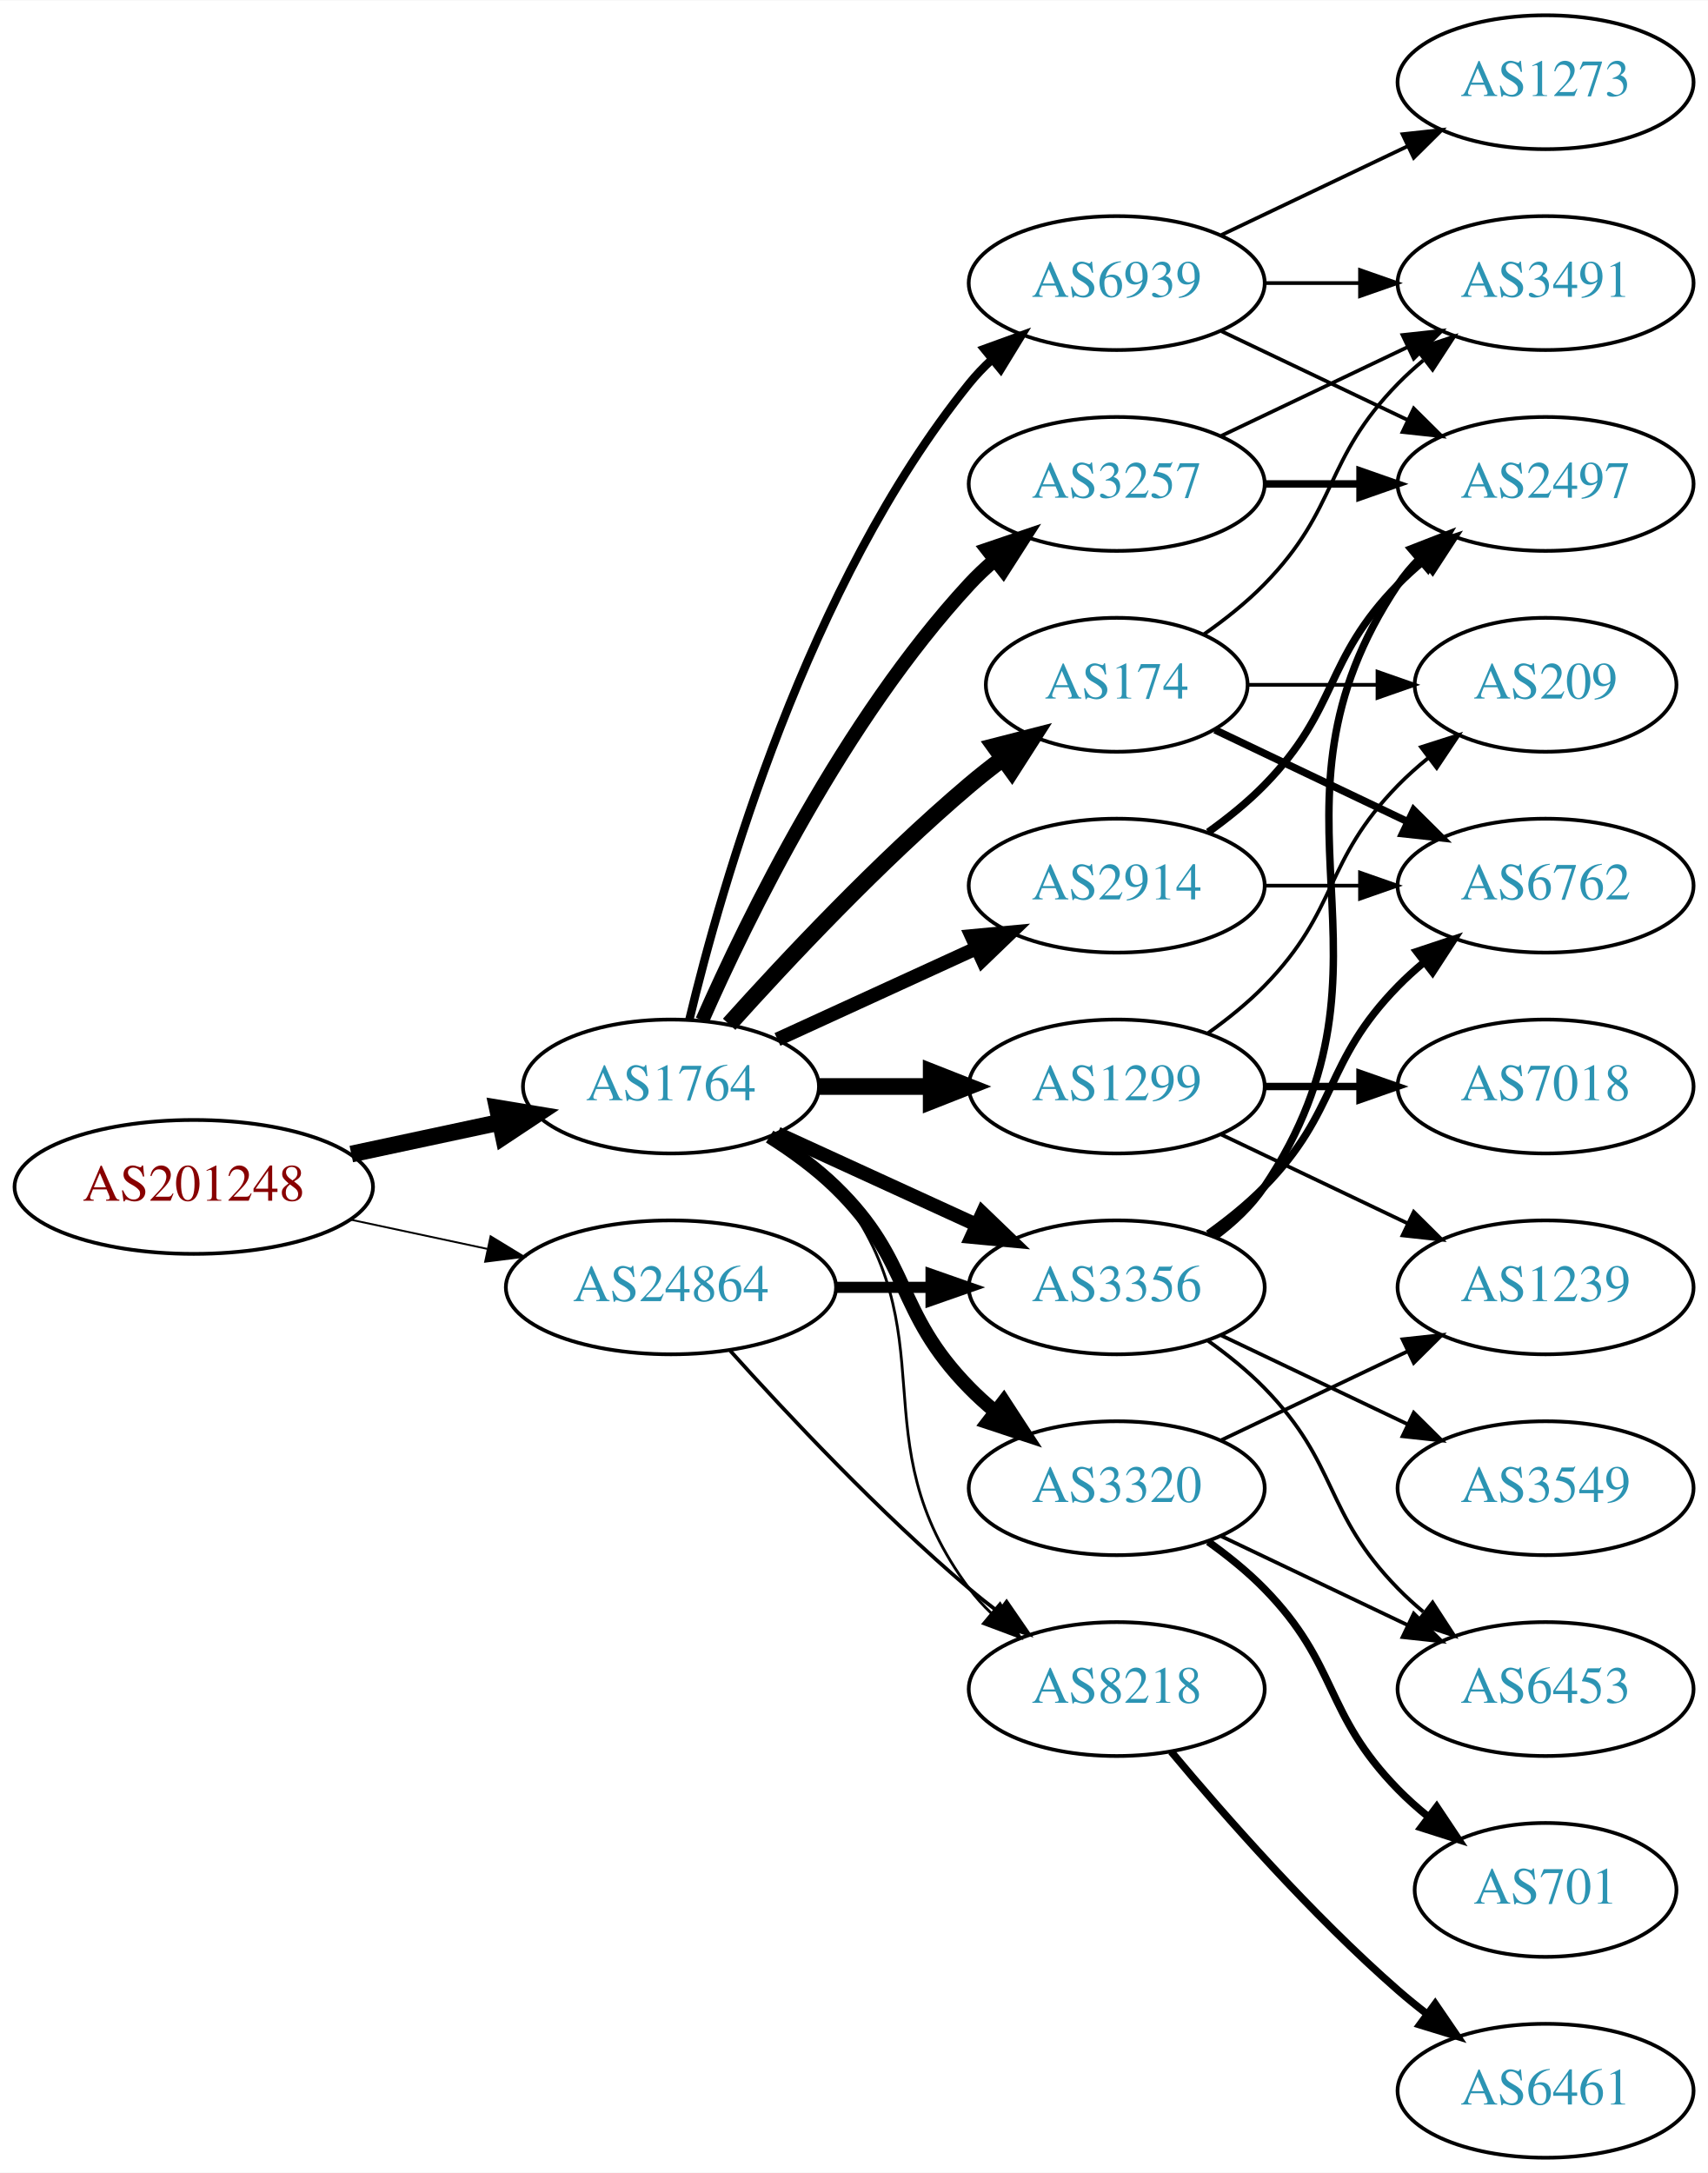
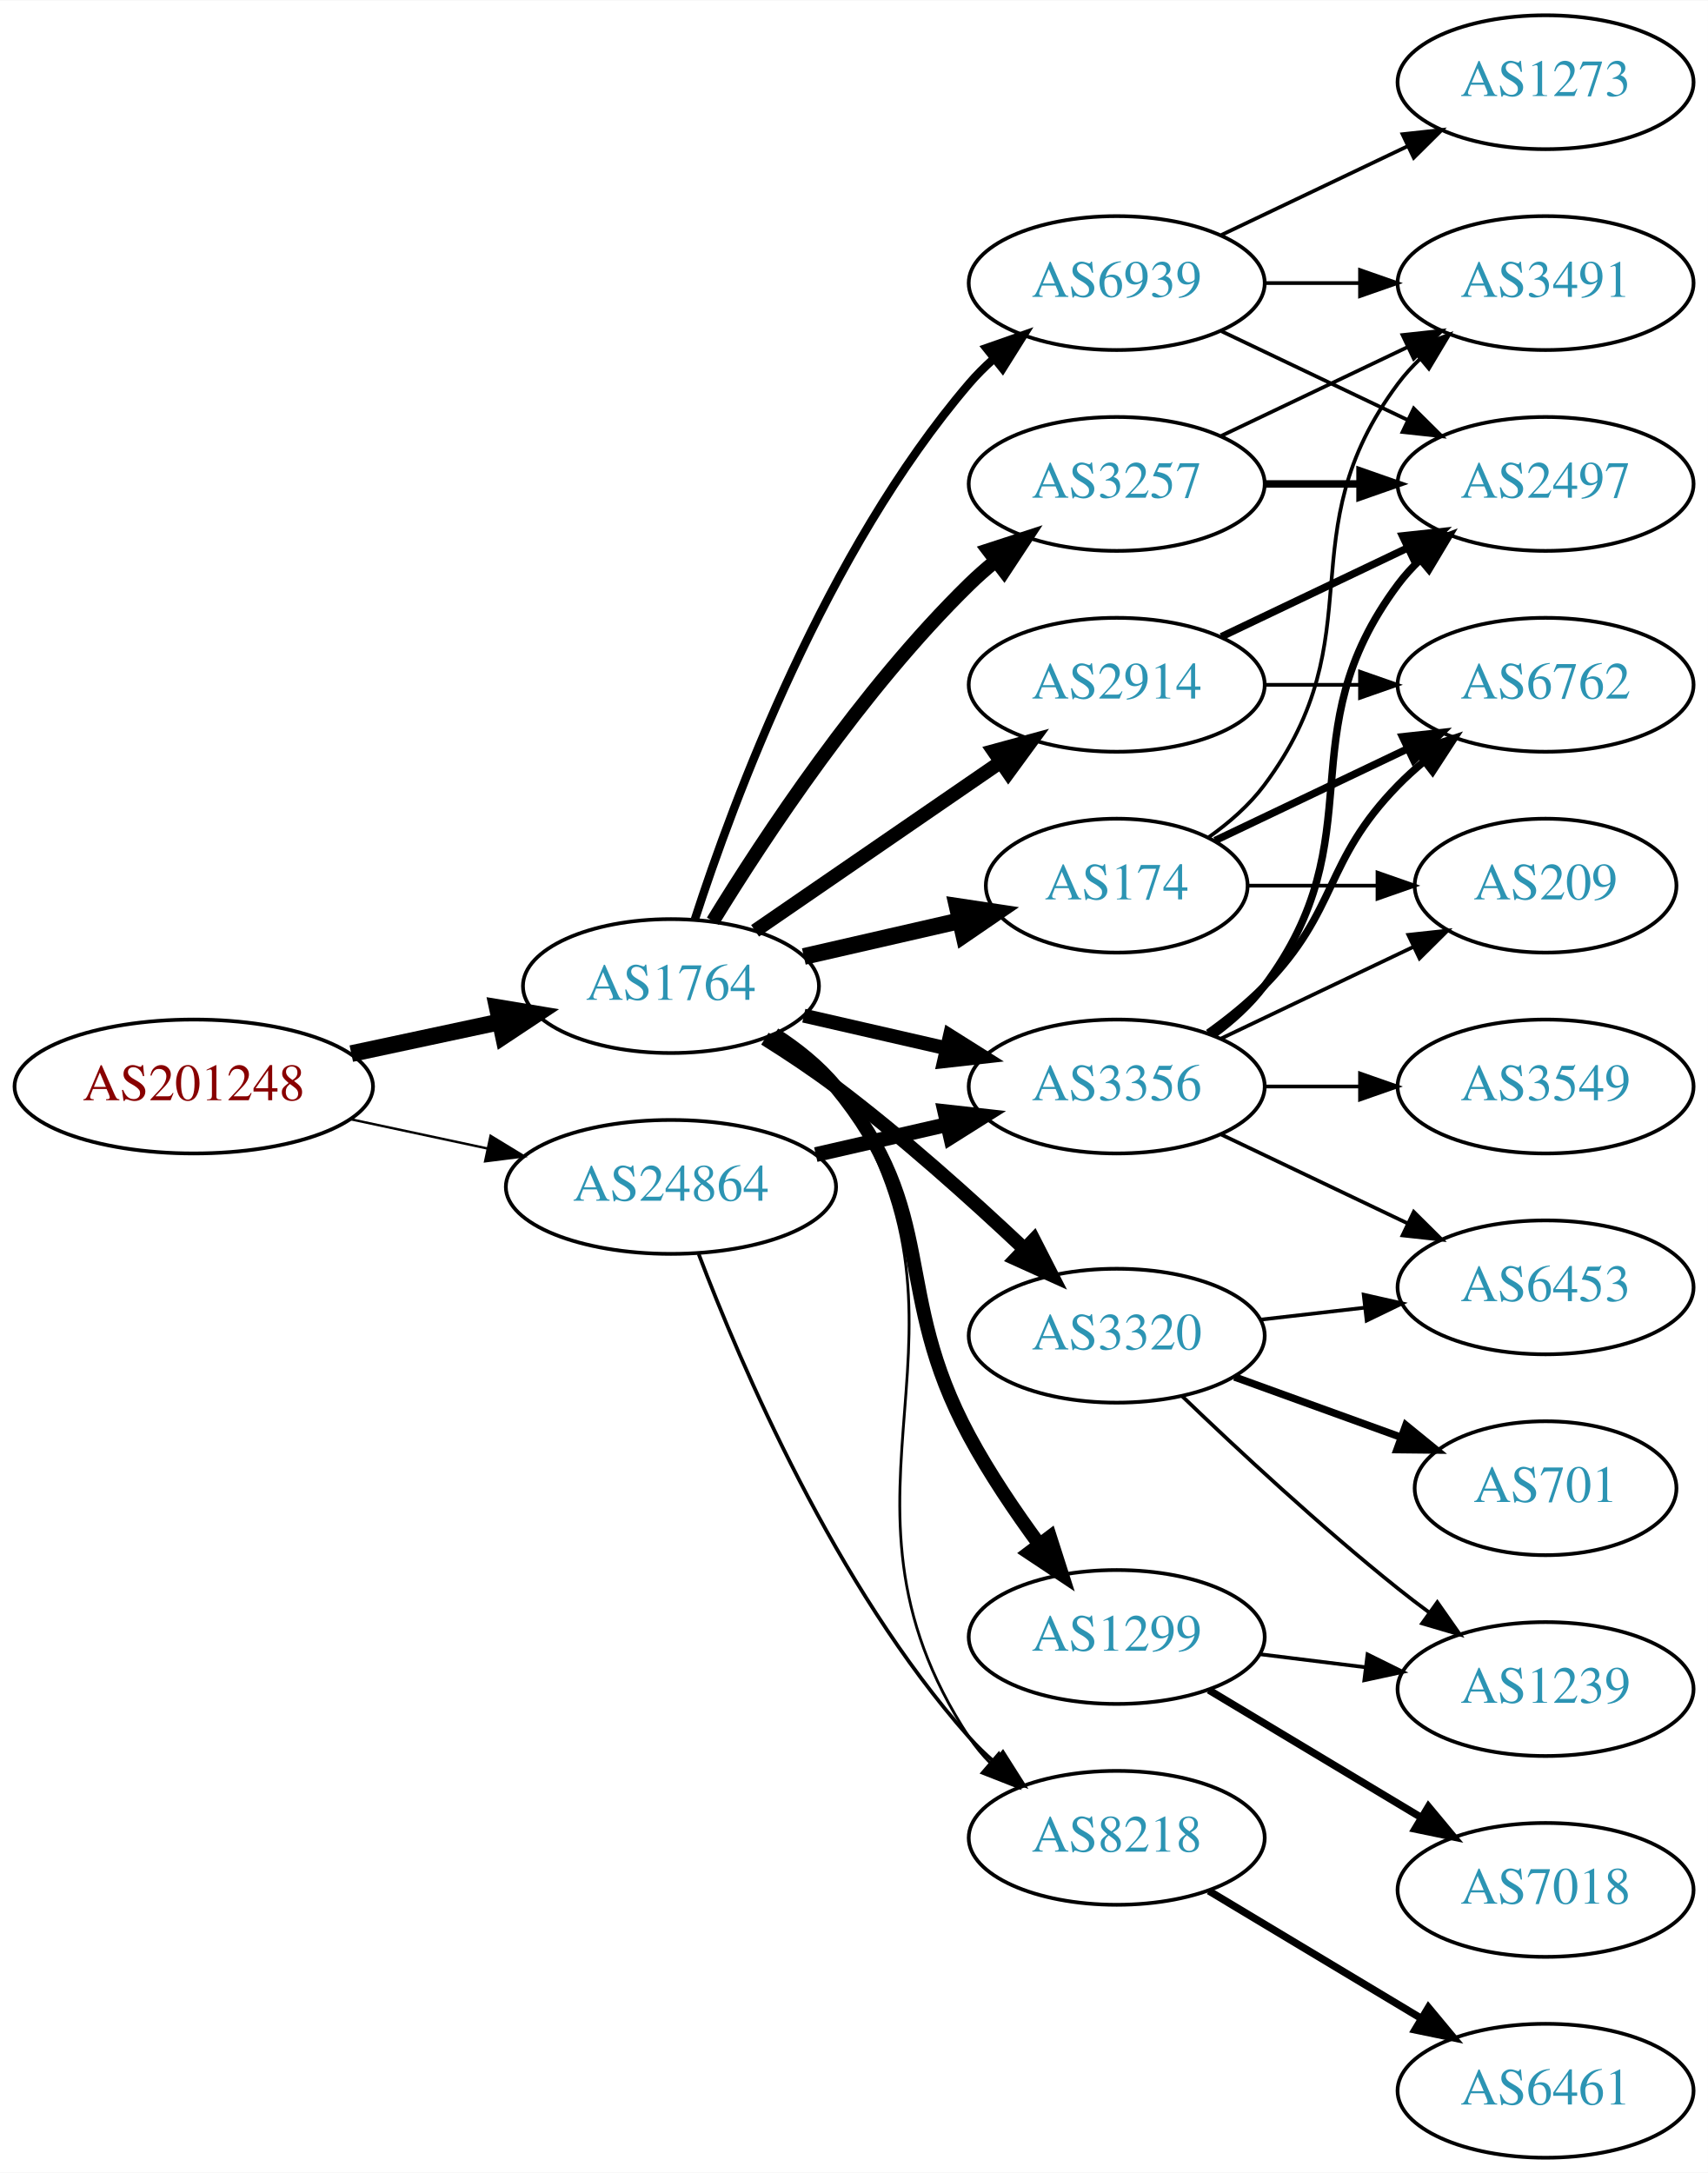
<svg xmlns="http://www.w3.org/2000/svg" xmlns:xlink="http://www.w3.org/1999/xlink" width="459pt" height="584pt" viewBox="0.00 0.00 459.17 584.00">
  <g id="graph0" class="graph" transform="scale(1 1) rotate(0) translate(4 580)">
    <polygon fill="white" stroke="none" points="-4,4 -4,-580 455.17,-580 455.17,4 -4,4" />
    <g id="node1" class="node">
      <g id="a_node1">
        <a xlink:href="/asn/201248" xlink:title="AS201248 ~ SCC EDV-Beratung AG [AT]">
-           <ellipse fill="#ffffff" stroke="black" cx="48.096" cy="-261" rx="48.192" ry="18" />
-           <text text-anchor="middle" x="48.096" y="-257.3" font-family="Times,serif" font-size="14.00" fill="#880000">AS201248</text>
+           <ellipse fill="#ffffff" stroke="black" cx="48.096" cy="-288" rx="48.192" ry="18" />
+           <text text-anchor="middle" x="48.096" y="-284.3" font-family="Times,serif" font-size="14.00" fill="#880000">AS201248</text>
        </a>
      </g>
    </g>
    <g id="node2" class="node">
      <g id="a_node2">
        <a xlink:href="/asn/1764" xlink:title="AS1764 ~ NEXTLAYER-AS [AT]">
-           <ellipse fill="#ffffff" stroke="black" cx="176.388" cy="-288" rx="39.794" ry="18" />
-           <text text-anchor="middle" x="176.388" y="-284.3" font-family="Times,serif" font-size="14.00" fill="#2c94b3">AS1764</text>
+           <ellipse fill="#ffffff" stroke="black" cx="176.388" cy="-315" rx="39.794" ry="18" />
+           <text text-anchor="middle" x="176.388" y="-311.3" font-family="Times,serif" font-size="14.00" fill="#2c94b3">AS1764</text>
        </a>
      </g>
    </g>
    <g id="edge1" class="edge">
-       <path fill="none" stroke="black" stroke-width="4.5" d="M90.448,-269.841C103.163,-272.559 117.222,-275.565 130.181,-278.335" />
-       <polygon fill="black" stroke="black" stroke-width="4.5" points="129.69,-282.257 140.292,-280.497 131.336,-274.556 129.69,-282.257" />
+       <path fill="none" stroke="black" stroke-width="4.5" d="M90.448,-296.841C103.163,-299.559 117.222,-302.565 130.181,-305.335" />
+       <polygon fill="black" stroke="black" stroke-width="4.5" points="129.69,-309.257 140.292,-307.497 131.336,-301.556 129.69,-309.257" />
    </g>
    <g id="node3" class="node">
      <g id="a_node3">
        <a xlink:href="/asn/24864" xlink:title="AS24864 ~ Raiffeisen Informatik GmbH [AT]">
-           <ellipse fill="#ffffff" stroke="black" cx="176.388" cy="-234" rx="44.393" ry="18" />
-           <text text-anchor="middle" x="176.388" y="-230.3" font-family="Times,serif" font-size="14.00" fill="#2c94b3">AS24864</text>
+           <ellipse fill="#ffffff" stroke="black" cx="176.388" cy="-261" rx="44.393" ry="18" />
+           <text text-anchor="middle" x="176.388" y="-257.3" font-family="Times,serif" font-size="14.00" fill="#2c94b3">AS24864</text>
        </a>
      </g>
    </g>
    <g id="edge2" class="edge">
-       <path fill="none" stroke="black" stroke-width="0.5" d="M90.448,-252.159C102.138,-249.66 114.964,-246.918 127.027,-244.339" />
-       <polygon fill="black" stroke="black" stroke-width="0.5" points="127.891,-247.733 136.939,-242.22 126.428,-240.888 127.891,-247.733" />
+       <path fill="none" stroke="black" stroke-width="0.643" d="M90.448,-279.159C102.138,-276.66 114.964,-273.918 127.027,-271.339" />
+       <polygon fill="black" stroke="black" stroke-width="0.643" points="127.891,-274.733 136.939,-269.22 126.428,-267.888 127.891,-274.733" />
    </g>
    <g id="node4" class="node">
      <g id="a_node4">
-         <a xlink:href="/asn/1299" xlink:title="AS1299 ~ Telia Carrier [EU]">
-           <ellipse fill="#ffffff" stroke="black" cx="296.23" cy="-288" rx="39.794" ry="18" />
-           <text text-anchor="middle" x="296.23" y="-284.3" font-family="Times,serif" font-size="14.00" fill="#2c94b3">AS1299</text>
+         <a xlink:href="/asn/174" xlink:title="AS174 ~ Cogent Communications [US]">
+           <ellipse fill="#ffffff" stroke="black" cx="296.23" cy="-342" rx="35.194" ry="18" />
+           <text text-anchor="middle" x="296.23" y="-338.3" font-family="Times,serif" font-size="14.00" fill="#2c94b3">AS174</text>
        </a>
      </g>
    </g>
    <g id="edge3" class="edge">
-       <path fill="none" stroke="black" stroke-width="4.5" d="M216.3,-288C225.854,-288 236.203,-288 246.166,-288" />
-       <polygon fill="black" stroke="black" stroke-width="4.5" points="246.358,-291.938 256.358,-288 246.358,-284.063 246.358,-291.938" />
+       <path fill="none" stroke="black" stroke-width="4.5" d="M212.107,-322.955C225.199,-325.955 240.222,-329.396 253.862,-332.522" />
+       <polygon fill="black" stroke="black" stroke-width="4.5" points="253.343,-336.442 263.97,-334.838 255.101,-328.766 253.343,-336.442" />
    </g>
    <g id="node5" class="node">
      <g id="a_node5">
-         <a xlink:href="/asn/174" xlink:title="AS174 ~ Cogent Communications [US]">
-           <ellipse fill="#ffffff" stroke="black" cx="296.23" cy="-396" rx="35.194" ry="18" />
-           <text text-anchor="middle" x="296.23" y="-392.3" font-family="Times,serif" font-size="14.00" fill="#2c94b3">AS174</text>
-         </a>
-       </g>
-     </g>
-     <g id="edge4" class="edge">
-       <path fill="none" stroke="black" stroke-width="4.5" d="M192.034,-304.725C207.334,-321.765 232.432,-348.523 256.584,-369 259.436,-371.418 262.501,-373.833 265.612,-376.169" />
-       <polygon fill="black" stroke="black" stroke-width="4.5" points="263.429,-379.45 273.84,-382.116 268.042,-373.067 263.429,-379.45" />
-     </g>
-     <g id="node6" class="node">
-       <g id="a_node6">
        <a xlink:href="/asn/3257" xlink:title="AS3257 ~ GTT [DE]">
          <ellipse fill="#ffffff" stroke="black" cx="296.23" cy="-450" rx="39.794" ry="18" />
          <text text-anchor="middle" x="296.23" y="-446.3" font-family="Times,serif" font-size="14.00" fill="#2c94b3">AS3257</text>
        </a>
      </g>
    </g>
+     <g id="edge4" class="edge">
+       <path fill="none" stroke="black" stroke-width="3.75" d="M187.653,-332.44C201.462,-354.991 227.651,-394.722 256.584,-423 258.724,-425.092 261.041,-427.137 263.441,-429.106" />
+       <polygon fill="black" stroke="black" stroke-width="3.75" points="261.708,-432.185 271.782,-435.464 265.951,-426.618 261.708,-432.185" />
+     </g>
+     <g id="node6" class="node">
+       <g id="a_node6">
+         <a xlink:href="/asn/3356" xlink:title="AS3356 ~ Level 3 Parent, LLC [US]">
+           <ellipse fill="#ffffff" stroke="black" cx="296.23" cy="-288" rx="39.794" ry="18" />
+           <text text-anchor="middle" x="296.23" y="-284.3" font-family="Times,serif" font-size="14.00" fill="#2c94b3">AS3356</text>
+         </a>
+       </g>
+     </g>
    <g id="edge5" class="edge">
-       <path fill="none" stroke="black" stroke-width="3.75" d="M184.803,-305.761C196.872,-333.183 222.843,-386.473 256.584,-423 258.614,-425.198 260.853,-427.319 263.199,-429.34" />
-       <polygon fill="black" stroke="black" stroke-width="3.75" points="261.411,-432.386 271.443,-435.794 265.726,-426.874 261.411,-432.386" />
+       <path fill="none" stroke="black" stroke-width="3.75" d="M212.107,-307.045C224.107,-304.296 237.728,-301.175 250.42,-298.267" />
+       <polygon fill="black" stroke="black" stroke-width="3.75" points="251.386,-301.636 260.352,-295.991 249.823,-294.813 251.386,-301.636" />
    </g>
    <g id="node7" class="node">
      <g id="a_node7">
-         <a xlink:href="/asn/3356" xlink:title="AS3356 ~ Level 3 Parent, LLC [US]">
-           <ellipse fill="#ffffff" stroke="black" cx="296.23" cy="-234" rx="39.794" ry="18" />
-           <text text-anchor="middle" x="296.23" y="-230.3" font-family="Times,serif" font-size="14.00" fill="#2c94b3">AS3356</text>
+         <a xlink:href="/asn/3320" xlink:title="AS3320 ~ DTAG [DE]">
+           <ellipse fill="#ffffff" stroke="black" cx="296.23" cy="-221" rx="39.794" ry="18" />
+           <text text-anchor="middle" x="296.23" y="-217.3" font-family="Times,serif" font-size="14.00" fill="#2c94b3">AS3320</text>
        </a>
      </g>
    </g>
    <g id="edge6" class="edge">
-       <path fill="none" stroke="black" stroke-width="3.75" d="M205.016,-275.339C220.973,-268.027 241.244,-258.739 258.527,-250.819" />
-       <polygon fill="black" stroke="black" stroke-width="3.75" points="260.141,-253.929 267.774,-246.581 257.225,-247.565 260.141,-253.929" />
+       <path fill="none" stroke="black" stroke-width="3.75" d="M201.644,-300.862C207.956,-296.909 214.648,-292.466 220.584,-288 238.43,-274.572 257.129,-257.783 271.348,-244.37" />
+       <polygon fill="black" stroke="black" stroke-width="3.75" points="273.932,-246.743 278.753,-237.309 269.101,-241.677 273.932,-246.743" />
    </g>
    <g id="node8" class="node">
      <g id="a_node8">
-         <a xlink:href="/asn/3320" xlink:title="AS3320 ~ DTAG [DE]">
-           <ellipse fill="#ffffff" stroke="black" cx="296.23" cy="-180" rx="39.794" ry="18" />
-           <text text-anchor="middle" x="296.23" y="-176.3" font-family="Times,serif" font-size="14.00" fill="#2c94b3">AS3320</text>
+         <a xlink:href="/asn/1299" xlink:title="AS1299 ~ Telia Carrier [EU]">
+           <ellipse fill="#ffffff" stroke="black" cx="296.23" cy="-140" rx="39.794" ry="18" />
+           <text text-anchor="middle" x="296.23" y="-136.3" font-family="Times,serif" font-size="14.00" fill="#2c94b3">AS1299</text>
        </a>
      </g>
    </g>
    <g id="edge7" class="edge">
-       <path fill="none" stroke="black" stroke-width="3.75" d="M202.917,-274.538C209.079,-270.638 215.381,-266.052 220.584,-261 241.277,-240.906 236.411,-227.617 256.584,-207 258.676,-204.861 260.96,-202.782 263.337,-200.79" />
-       <polygon fill="black" stroke="black" stroke-width="3.75" points="265.855,-203.268 271.636,-194.389 261.58,-197.725 265.855,-203.268" />
+       <path fill="none" stroke="black" stroke-width="3.75" d="M204.187,-302.006C210.181,-298.146 216.086,-293.461 220.584,-288 249.024,-253.467 235.393,-233.4 256.584,-194 261.963,-183.998 268.926,-173.697 275.456,-164.808" />
+       <polygon fill="black" stroke="black" stroke-width="3.75" points="278.288,-166.865 281.519,-156.775 272.701,-162.648 278.288,-166.865" />
    </g>
    <g id="node9" class="node">
      <g id="a_node9">
-         <a xlink:href="/asn/2914" xlink:title="AS2914 ~ NTT America, Inc. [US]">
-           <ellipse fill="#ffffff" stroke="black" cx="296.23" cy="-342" rx="39.794" ry="18" />
-           <text text-anchor="middle" x="296.23" y="-338.3" font-family="Times,serif" font-size="14.00" fill="#2c94b3">AS2914</text>
+         <a xlink:href="/asn/8218" xlink:title="AS8218 ~ legacy Neotelecoms [FR]">
+           <ellipse fill="#ffffff" stroke="black" cx="296.23" cy="-86" rx="39.794" ry="18" />
+           <text text-anchor="middle" x="296.23" y="-82.3" font-family="Times,serif" font-size="14.00" fill="#2c94b3">AS8218</text>
        </a>
      </g>
    </g>
    <g id="edge8" class="edge">
-       <path fill="none" stroke="black" stroke-width="3.75" d="M205.016,-300.661C220.973,-307.973 241.244,-317.261 258.527,-325.181" />
-       <polygon fill="black" stroke="black" stroke-width="3.75" points="257.225,-328.435 267.774,-329.419 260.141,-322.071 257.225,-328.435" />
+       <path fill="none" stroke="black" stroke-width="0.75" d="M205.286,-302.207C211.098,-298.383 216.646,-293.664 220.584,-288 265.911,-222.802 212.939,-179.336 256.584,-113 258.186,-110.564 260.091,-108.283 262.183,-106.162" />
+       <polygon fill="black" stroke="black" stroke-width="0.75" points="264.552,-108.741 269.85,-99.567 259.987,-103.434 264.552,-108.741" />
    </g>
    <g id="node10" class="node">
      <g id="a_node10">
-         <a xlink:href="/asn/8218" xlink:title="AS8218 ~ legacy Neotelecoms [FR]">
-           <ellipse fill="#ffffff" stroke="black" cx="296.23" cy="-126" rx="39.794" ry="18" />
-           <text text-anchor="middle" x="296.23" y="-122.3" font-family="Times,serif" font-size="14.00" fill="#2c94b3">AS8218</text>
+         <a xlink:href="/asn/2914" xlink:title="AS2914 ~ NTT America, Inc. [US]">
+           <ellipse fill="#ffffff" stroke="black" cx="296.23" cy="-396" rx="39.794" ry="18" />
+           <text text-anchor="middle" x="296.23" y="-392.3" font-family="Times,serif" font-size="14.00" fill="#2c94b3">AS2914</text>
        </a>
      </g>
    </g>
    <g id="edge9" class="edge">
-       <path fill="none" stroke="black" stroke-width="0.75" d="M204.359,-275.145C210.347,-271.28 216.207,-266.559 220.584,-261 251.882,-221.246 226.312,-193.542 256.584,-153 258.328,-150.664 260.336,-148.455 262.499,-146.383" />
-       <polygon fill="black" stroke="black" stroke-width="0.75" points="264.858,-148.973 270.299,-139.882 260.377,-143.595 264.858,-148.973" />
+       <path fill="none" stroke="black" stroke-width="3.75" d="M199.002,-329.857C217.49,-342.565 244.304,-360.995 264.934,-375.175" />
+       <polygon fill="black" stroke="black" stroke-width="3.75" points="263.13,-378.183 273.354,-380.963 267.096,-372.414 263.13,-378.183" />
    </g>
    <g id="node11" class="node">
      <g id="a_node11">
        <a xlink:href="/asn/6939" xlink:title="AS6939 ~ Hurricane Electric LLC [US]">
          <ellipse fill="#ffffff" stroke="black" cx="296.23" cy="-504" rx="39.794" ry="18" />
          <text text-anchor="middle" x="296.23" y="-500.3" font-family="Times,serif" font-size="14.00" fill="#2c94b3">AS6939</text>
        </a>
      </g>
    </g>
    <g id="edge10" class="edge">
-       <path fill="none" stroke="black" stroke-width="2.25" d="M181.314,-305.882C189.873,-341.609 213.021,-423.008 256.584,-477 258.415,-479.269 260.484,-481.43 262.691,-483.468" />
-       <polygon fill="black" stroke="black" stroke-width="2.25" points="260.614,-486.291 270.573,-489.906 265.042,-480.869 260.614,-486.291" />
+       <path fill="none" stroke="black" stroke-width="2.25" d="M182.835,-332.991C193.149,-364.816 218.011,-431.927 256.584,-477 258.529,-479.274 260.708,-481.449 263.012,-483.507" />
+       <polygon fill="black" stroke="black" stroke-width="2.25" points="261.182,-486.524 271.181,-490.027 265.549,-481.053 261.182,-486.524" />
+     </g>
+     <g id="edge32" class="edge">
+       <path fill="none" stroke="black" stroke-width="4" d="M215.322,-269.692C226.563,-272.267 238.976,-275.111 250.599,-277.774" />
+       <polygon fill="black" stroke="black" stroke-width="4" points="250.031,-281.235 260.56,-280.057 251.595,-274.412 250.031,-281.235" />
    </g>
    <g id="edge33" class="edge">
-       <path fill="none" stroke="black" stroke-width="3" d="M220.599,-234C228.911,-234 237.674,-234 246.156,-234" />
-       <polygon fill="black" stroke="black" stroke-width="3" points="246.315,-237.5 256.315,-234 246.315,-230.5 246.315,-237.5" />
-     </g>
-     <g id="edge32" class="edge">
-       <path fill="none" stroke="black" d="M192.32,-216.956C207.646,-199.903 232.582,-173.35 256.584,-153 259.081,-150.883 261.741,-148.768 264.453,-146.707" />
-       <polygon fill="black" stroke="black" points="266.619,-149.459 272.629,-140.734 262.489,-143.806 266.619,-149.459" />
-     </g>
-     <g id="node17" class="node">
-       <g id="a_node17">
-         <a xlink:href="/asn/1239" xlink:title="AS1239 ~ Sprint [US]">
-           <ellipse fill="#ffffff" stroke="black" cx="411.523" cy="-234" rx="39.794" ry="18" />
-           <text text-anchor="middle" x="411.523" y="-230.3" font-family="Times,serif" font-size="14.00" fill="#2c94b3">AS1239</text>
-         </a>
-       </g>
-     </g>
-     <g id="edge24" class="edge">
-       <path fill="none" stroke="black" d="M324.367,-275.066C339.361,-267.919 358.182,-258.948 374.405,-251.215" />
-       <polygon fill="black" stroke="black" points="376.087,-254.291 383.608,-246.829 373.075,-247.972 376.087,-254.291" />
-     </g>
-     <g id="node20" class="node">
-       <g id="a_node20">
-         <a xlink:href="/asn/7018" xlink:title="AS7018 ~ AT&amp;T Services, Inc. [US]">
-           <ellipse fill="#ffffff" stroke="black" cx="411.523" cy="-288" rx="39.794" ry="18" />
-           <text text-anchor="middle" x="411.523" y="-284.3" font-family="Times,serif" font-size="14.00" fill="#2c94b3">AS7018</text>
-         </a>
-       </g>
-     </g>
-     <g id="edge23" class="edge">
-       <path fill="none" stroke="black" stroke-width="2" d="M335.902,-288C344.105,-288 352.869,-288 361.401,-288" />
-       <polygon fill="black" stroke="black" stroke-width="2" points="361.641,-291.5 371.641,-288 361.641,-284.5 361.641,-291.5" />
-     </g>
-     <g id="node21" class="node">
-       <g id="a_node21">
-         <a xlink:href="/asn/209" xlink:title="AS209 ~ CenturyLink Communications, LLC [US]">
-           <ellipse fill="#ffffff" stroke="black" cx="411.523" cy="-396" rx="35.194" ry="18" />
-           <text text-anchor="middle" x="411.523" y="-392.3" font-family="Times,serif" font-size="14.00" fill="#2c94b3">AS209</text>
-         </a>
-       </g>
-     </g>
-     <g id="edge25" class="edge">
-       <path fill="none" stroke="black" d="M320.824,-302.389C326.08,-306.148 331.412,-310.437 335.877,-315 356.049,-335.617 351.704,-348.383 371.877,-369 374.356,-371.534 377.102,-373.983 379.955,-376.304" />
-       <polygon fill="black" stroke="black" points="378.046,-379.248 388.14,-382.468 382.257,-373.657 378.046,-379.248" />
-     </g>
-     <g id="node12" class="node">
-       <g id="a_node12">
+       <path fill="none" stroke="black" d="M183.84,-242.946C195.094,-213.293 220.592,-153.53 256.584,-113 258.571,-110.762 260.778,-108.613 263.103,-106.573" />
+       <polygon fill="black" stroke="black" points="265.636,-109.032 271.309,-100.084 261.294,-103.542 265.636,-109.032" />
+     </g>
+     <g id="node13" class="node">
+       <g id="a_node13">
        <a xlink:href="/asn/3491" xlink:title="AS3491 ~ PCCW Global, Inc. [US]">
          <ellipse fill="#ffffff" stroke="black" cx="411.523" cy="-504" rx="39.794" ry="18" />
          <text text-anchor="middle" x="411.523" y="-500.3" font-family="Times,serif" font-size="14.00" fill="#2c94b3">AS3491</text>
        </a>
      </g>
    </g>
-     <g id="edge27" class="edge">
-       <path fill="none" stroke="black" d="M319.613,-409.532C325.255,-413.49 331.068,-418.086 335.877,-423 356.049,-443.617 351.704,-456.383 371.877,-477 373.969,-479.139 376.253,-481.218 378.63,-483.21" />
-       <polygon fill="black" stroke="black" points="376.873,-486.275 386.929,-489.611 381.148,-480.732 376.873,-486.275" />
-     </g>
-     <g id="node15" class="node">
-       <g id="a_node15">
+     <g id="edge16" class="edge">
+       <path fill="none" stroke="black" d="M320.956,-355.011C326.453,-358.919 331.861,-363.622 335.877,-369 366.148,-409.542 341.605,-436.458 371.877,-477 373.621,-479.336 375.628,-481.545 377.792,-483.617" />
+       <polygon fill="black" stroke="black" points="375.67,-486.405 385.592,-490.118 380.151,-481.027 375.67,-486.405" />
+     </g>
+     <g id="node17" class="node">
+       <g id="a_node17">
        <a xlink:href="/asn/6762" xlink:title="AS6762 ~ TELECOM ITALIA SPARKLE S.p.A. [IT]">
-           <ellipse fill="#ffffff" stroke="black" cx="411.523" cy="-342" rx="39.794" ry="18" />
-           <text text-anchor="middle" x="411.523" y="-338.3" font-family="Times,serif" font-size="14.00" fill="#2c94b3">AS6762</text>
-         </a>
-       </g>
-     </g>
-     <g id="edge26" class="edge">
-       <path fill="none" stroke="black" stroke-width="2" d="M322.655,-383.881C337.958,-376.587 357.681,-367.186 374.563,-359.14" />
-       <polygon fill="black" stroke="black" stroke-width="2" points="376.082,-362.293 383.604,-354.831 373.071,-355.974 376.082,-362.293" />
-     </g>
-     <g id="edge28" class="edge">
-       <path fill="none" stroke="black" d="M331.529,-396C342.399,-396 354.577,-396 366.054,-396" />
-       <polygon fill="black" stroke="black" points="366.341,-399.5 376.341,-396 366.341,-392.5 366.341,-399.5" />
-     </g>
-     <g id="edge11" class="edge">
-       <path fill="none" stroke="black" d="M324.367,-462.934C339.361,-470.081 358.182,-479.052 374.405,-486.785" />
-       <polygon fill="black" stroke="black" points="373.075,-490.028 383.608,-491.171 376.087,-483.709 373.075,-490.028" />
-     </g>
-     <g id="node13" class="node">
-       <g id="a_node13">
+           <ellipse fill="#ffffff" stroke="black" cx="411.523" cy="-396" rx="39.794" ry="18" />
+           <text text-anchor="middle" x="411.523" y="-392.3" font-family="Times,serif" font-size="14.00" fill="#2c94b3">AS6762</text>
+         </a>
+       </g>
+     </g>
+     <g id="edge17" class="edge">
+       <path fill="none" stroke="black" stroke-width="2" d="M322.655,-354.119C337.958,-361.413 357.681,-370.814 374.563,-378.86" />
+       <polygon fill="black" stroke="black" stroke-width="2" points="373.071,-382.026 383.604,-383.169 376.082,-375.707 373.071,-382.026" />
+     </g>
+     <g id="node18" class="node">
+       <g id="a_node18">
+         <a xlink:href="/asn/209" xlink:title="AS209 ~ CenturyLink Communications, LLC [US]">
+           <ellipse fill="#ffffff" stroke="black" cx="411.523" cy="-342" rx="35.194" ry="18" />
+           <text text-anchor="middle" x="411.523" y="-338.3" font-family="Times,serif" font-size="14.00" fill="#2c94b3">AS209</text>
+         </a>
+       </g>
+     </g>
+     <g id="edge18" class="edge">
+       <path fill="none" stroke="black" d="M331.529,-342C342.399,-342 354.577,-342 366.054,-342" />
+       <polygon fill="black" stroke="black" points="366.341,-345.5 376.341,-342 366.341,-338.5 366.341,-345.5" />
+     </g>
+     <g id="node12" class="node">
+       <g id="a_node12">
        <a xlink:href="/asn/2497" xlink:title="AS2497 ~ Internet Initiative Japan Inc. [JP]">
          <ellipse fill="#ffffff" stroke="black" cx="411.523" cy="-450" rx="39.794" ry="18" />
          <text text-anchor="middle" x="411.523" y="-446.3" font-family="Times,serif" font-size="14.00" fill="#2c94b3">AS2497</text>
        </a>
      </g>
    </g>
-     <g id="edge12" class="edge">
+     <g id="edge11" class="edge">
      <path fill="none" stroke="black" stroke-width="2" d="M335.902,-450C344.105,-450 352.869,-450 361.401,-450" />
      <polygon fill="black" stroke="black" stroke-width="2" points="361.641,-453.5 371.641,-450 361.641,-446.5 361.641,-453.5" />
    </g>
-     <g id="edge13" class="edge">
-       <path fill="none" stroke="black" stroke-width="2" d="M322.549,-247.607C327.605,-251.351 332.417,-255.831 335.877,-261 376.901,-322.294 330.852,-361.706 371.877,-423 373.498,-425.423 375.417,-427.695 377.519,-429.81" />
-       <polygon fill="black" stroke="black" stroke-width="2" points="375.332,-432.546 385.204,-436.393 379.886,-427.229 375.332,-432.546" />
+     <g id="edge12" class="edge">
+       <path fill="none" stroke="black" d="M324.367,-462.934C339.361,-470.081 358.182,-479.052 374.405,-486.785" />
+       <polygon fill="black" stroke="black" points="373.075,-490.028 383.608,-491.171 376.087,-483.709 373.075,-490.028" />
+     </g>
+     <g id="edge23" class="edge">
+       <path fill="none" stroke="black" stroke-width="2" d="M322.161,-301.882C327.237,-305.611 332.155,-310.016 335.877,-315 366.148,-355.542 341.605,-382.458 371.877,-423 373.621,-425.336 375.628,-427.545 377.792,-429.617" />
+       <polygon fill="black" stroke="black" stroke-width="2" points="375.67,-432.405 385.592,-436.118 380.151,-427.027 375.67,-432.405" />
+     </g>
+     <g id="node16" class="node">
+       <g id="a_node16">
+         <a xlink:href="/asn/6453" xlink:title="AS6453 ~ TATA COMMUNICATIONS (AMERICA) INC [US]">
+           <ellipse fill="#ffffff" stroke="black" cx="411.523" cy="-234" rx="39.794" ry="18" />
+           <text text-anchor="middle" x="411.523" y="-230.3" font-family="Times,serif" font-size="14.00" fill="#2c94b3">AS6453</text>
+         </a>
+       </g>
+     </g>
+     <g id="edge22" class="edge">
+       <path fill="none" stroke="black" d="M324.367,-275.066C339.361,-267.919 358.182,-258.948 374.405,-251.215" />
+       <polygon fill="black" stroke="black" points="376.087,-254.291 383.608,-246.829 373.075,-247.972 376.087,-254.291" />
+     </g>
+     <g id="edge21" class="edge">
+       <path fill="none" stroke="black" stroke-width="2" d="M320.824,-302.389C326.08,-306.148 331.412,-310.437 335.877,-315 356.049,-335.617 351.704,-348.383 371.877,-369 373.969,-371.139 376.253,-373.218 378.63,-375.21" />
+       <polygon fill="black" stroke="black" stroke-width="2" points="376.873,-378.275 386.929,-381.611 381.148,-372.732 376.873,-378.275" />
+     </g>
+     <g id="edge24" class="edge">
+       <path fill="none" stroke="black" d="M324.367,-300.934C339.798,-308.29 359.284,-317.577 375.819,-325.459" />
+       <polygon fill="black" stroke="black" points="374.628,-328.768 385.161,-329.911 377.64,-322.449 374.628,-328.768" />
+     </g>
+     <g id="node20" class="node">
+       <g id="a_node20">
+         <a xlink:href="/asn/3549" xlink:title="AS3549 ~ Level 3 Parent, LLC [US]">
+           <ellipse fill="#ffffff" stroke="black" cx="411.523" cy="-288" rx="39.794" ry="18" />
+           <text text-anchor="middle" x="411.523" y="-284.3" font-family="Times,serif" font-size="14.00" fill="#2c94b3">AS3549</text>
+         </a>
+       </g>
+     </g>
+     <g id="edge20" class="edge">
+       <path fill="none" stroke="black" d="M335.902,-288C344.105,-288 352.869,-288 361.401,-288" />
+       <polygon fill="black" stroke="black" points="361.641,-291.5 371.641,-288 361.641,-284.5 361.641,-291.5" />
    </g>
    <g id="node14" class="node">
      <g id="a_node14">
-         <a xlink:href="/asn/6453" xlink:title="AS6453 ~ TATA COMMUNICATIONS (AMERICA) INC [US]">
+         <a xlink:href="/asn/1239" xlink:title="AS1239 ~ Sprint [US]">
          <ellipse fill="#ffffff" stroke="black" cx="411.523" cy="-126" rx="39.794" ry="18" />
-           <text text-anchor="middle" x="411.523" y="-122.3" font-family="Times,serif" font-size="14.00" fill="#2c94b3">AS6453</text>
+           <text text-anchor="middle" x="411.523" y="-122.3" font-family="Times,serif" font-size="14.00" fill="#2c94b3">AS1239</text>
+         </a>
+       </g>
+     </g>
+     <g id="edge13" class="edge">
+       <path fill="none" stroke="black" d="M313.874,-204.688C328.649,-190.49 351.062,-169.637 371.877,-153 374.58,-150.839 377.444,-148.656 380.343,-146.516" />
+       <polygon fill="black" stroke="black" points="382.419,-149.334 388.498,-140.656 378.334,-143.65 382.419,-149.334" />
+     </g>
+     <g id="node15" class="node">
+       <g id="a_node15">
+         <a xlink:href="/asn/701" xlink:title="AS701 ~ UUNET [US]">
+           <ellipse fill="#ffffff" stroke="black" cx="411.523" cy="-180" rx="35.194" ry="18" />
+           <text text-anchor="middle" x="411.523" y="-176.3" font-family="Times,serif" font-size="14.00" fill="#2c94b3">AS701</text>
        </a>
      </g>
    </g>
    <g id="edge14" class="edge">
-       <path fill="none" stroke="black" d="M320.824,-219.611C326.08,-215.852 331.412,-211.563 335.877,-207 356.049,-186.383 351.704,-173.617 371.877,-153 373.969,-150.861 376.253,-148.782 378.63,-146.79" />
-       <polygon fill="black" stroke="black" points="381.148,-149.268 386.929,-140.389 376.873,-143.725 381.148,-149.268" />
+       <path fill="none" stroke="black" stroke-width="2" d="M327.889,-209.905C341.626,-204.933 357.966,-199.02 372.475,-193.769" />
+       <polygon fill="black" stroke="black" stroke-width="2" points="373.961,-196.954 382.173,-190.26 371.579,-190.372 373.961,-196.954" />
    </g>
    <g id="edge15" class="edge">
-       <path fill="none" stroke="black" stroke-width="2" d="M320.824,-248.389C326.08,-252.148 331.412,-256.437 335.877,-261 356.049,-281.617 351.704,-294.383 371.877,-315 373.969,-317.139 376.253,-319.218 378.63,-321.21" />
-       <polygon fill="black" stroke="black" stroke-width="2" points="376.873,-324.275 386.929,-327.611 381.148,-318.732 376.873,-324.275" />
-     </g>
-     <g id="node16" class="node">
-       <g id="a_node16">
-         <a xlink:href="/asn/3549" xlink:title="AS3549 ~ Level 3 Parent, LLC [US]">
-           <ellipse fill="#ffffff" stroke="black" cx="411.523" cy="-180" rx="39.794" ry="18" />
-           <text text-anchor="middle" x="411.523" y="-176.3" font-family="Times,serif" font-size="14.00" fill="#2c94b3">AS3549</text>
-         </a>
-       </g>
-     </g>
-     <g id="edge16" class="edge">
-       <path fill="none" stroke="black" d="M324.367,-221.066C339.361,-213.919 358.182,-204.948 374.405,-197.215" />
-       <polygon fill="black" stroke="black" points="376.087,-200.291 383.608,-192.829 373.075,-193.972 376.087,-200.291" />
-     </g>
-     <g id="edge19" class="edge">
-       <path fill="none" stroke="black" d="M324.367,-167.066C339.361,-159.919 358.182,-150.948 374.405,-143.215" />
-       <polygon fill="black" stroke="black" points="376.087,-146.291 383.608,-138.829 373.075,-139.972 376.087,-146.291" />
-     </g>
-     <g id="edge17" class="edge">
-       <path fill="none" stroke="black" d="M324.367,-192.934C339.361,-200.081 358.182,-209.052 374.405,-216.785" />
-       <polygon fill="black" stroke="black" points="373.075,-220.028 383.608,-221.171 376.087,-213.709 373.075,-220.028" />
-     </g>
-     <g id="node18" class="node">
-       <g id="a_node18">
-         <a xlink:href="/asn/701" xlink:title="AS701 ~ UUNET [US]">
-           <ellipse fill="#ffffff" stroke="black" cx="411.523" cy="-72" rx="35.194" ry="18" />
-           <text text-anchor="middle" x="411.523" y="-68.3" font-family="Times,serif" font-size="14.00" fill="#2c94b3">AS701</text>
-         </a>
-       </g>
-     </g>
-     <g id="edge18" class="edge">
-       <path fill="none" stroke="black" stroke-width="2" d="M320.824,-165.611C326.08,-161.852 331.412,-157.563 335.877,-153 356.049,-132.383 351.704,-119.617 371.877,-99 374.356,-96.466 377.102,-94.017 379.955,-91.696" />
-       <polygon fill="black" stroke="black" stroke-width="2" points="382.257,-94.343 388.14,-85.532 378.046,-88.752 382.257,-94.343" />
-     </g>
-     <g id="edge21" class="edge">
-       <path fill="none" stroke="black" stroke-width="2" d="M320.824,-356.389C326.08,-360.148 331.412,-364.437 335.877,-369 356.049,-389.617 351.704,-402.383 371.877,-423 373.969,-425.139 376.253,-427.218 378.63,-429.21" />
-       <polygon fill="black" stroke="black" stroke-width="2" points="376.873,-432.275 386.929,-435.611 381.148,-426.732 376.873,-432.275" />
-     </g>
-     <g id="edge20" class="edge">
-       <path fill="none" stroke="black" d="M335.902,-342C344.105,-342 352.869,-342 361.401,-342" />
-       <polygon fill="black" stroke="black" points="361.641,-345.5 371.641,-342 361.641,-338.5 361.641,-345.5" />
+       <path fill="none" stroke="black" d="M334.955,-225.329C343.937,-226.359 353.635,-227.472 362.993,-228.546" />
+       <polygon fill="black" stroke="black" points="362.629,-232.027 372.963,-229.69 363.427,-225.073 362.629,-232.027" />
+     </g>
+     <g id="edge27" class="edge">
+       <path fill="none" stroke="black" d="M334.64,-135.377C343.728,-134.254 353.566,-133.038 363.05,-131.866" />
+       <polygon fill="black" stroke="black" points="363.657,-135.318 373.152,-130.618 362.798,-128.371 363.657,-135.318" />
+     </g>
+     <g id="node21" class="node">
+       <g id="a_node21">
+         <a xlink:href="/asn/7018" xlink:title="AS7018 ~ AT&amp;T Services, Inc. [US]">
+           <ellipse fill="#ffffff" stroke="black" cx="411.523" cy="-72" rx="39.794" ry="18" />
+           <text text-anchor="middle" x="411.523" y="-68.3" font-family="Times,serif" font-size="14.00" fill="#2c94b3">AS7018</text>
+         </a>
+       </g>
+     </g>
+     <g id="edge28" class="edge">
+       <path fill="none" stroke="black" stroke-width="2" d="M320.98,-125.745C337.597,-115.771 359.993,-102.329 378.229,-91.383" />
+       <polygon fill="black" stroke="black" stroke-width="2" points="380.032,-94.384 386.804,-86.236 376.429,-88.382 380.032,-94.384" />
    </g>
    <g id="node19" class="node">
      <g id="a_node19">
        <a xlink:href="/asn/6461" xlink:title="AS6461 ~ Zayo Bandwidth [US]">
          <ellipse fill="#ffffff" stroke="black" cx="411.523" cy="-18" rx="39.794" ry="18" />
          <text text-anchor="middle" x="411.523" y="-14.3" font-family="Times,serif" font-size="14.00" fill="#2c94b3">AS6461</text>
        </a>
      </g>
    </g>
-     <g id="edge22" class="edge">
-       <path fill="none" stroke="black" stroke-width="2" d="M310.86,-109.183C325.143,-92.071 348.689,-65.255 371.877,-45 374.342,-42.846 376.981,-40.706 379.678,-38.628" />
-       <polygon fill="black" stroke="black" stroke-width="2" points="381.851,-41.375 387.832,-32.63 377.703,-35.736 381.851,-41.375" />
+     <g id="edge19" class="edge">
+       <path fill="none" stroke="black" stroke-width="2" d="M320.98,-71.745C337.597,-61.771 359.993,-48.329 378.229,-37.383" />
+       <polygon fill="black" stroke="black" stroke-width="2" points="380.032,-40.384 386.804,-32.236 376.429,-34.382 380.032,-40.384" />
+     </g>
+     <g id="edge25" class="edge">
+       <path fill="none" stroke="black" stroke-width="2" d="M324.367,-408.934C339.361,-416.081 358.182,-425.052 374.405,-432.785" />
+       <polygon fill="black" stroke="black" stroke-width="2" points="373.075,-436.028 383.608,-437.171 376.087,-429.709 373.075,-436.028" />
+     </g>
+     <g id="edge26" class="edge">
+       <path fill="none" stroke="black" d="M335.902,-396C344.105,-396 352.869,-396 361.401,-396" />
+       <polygon fill="black" stroke="black" points="361.641,-399.5 371.641,-396 361.641,-392.5 361.641,-399.5" />
    </g>
    <g id="edge29" class="edge">
+       <path fill="none" stroke="black" d="M324.367,-491.066C339.361,-483.919 358.182,-474.948 374.405,-467.215" />
+       <polygon fill="black" stroke="black" points="376.087,-470.291 383.608,-462.829 373.075,-463.972 376.087,-470.291" />
+     </g>
+     <g id="edge31" class="edge">
      <path fill="none" stroke="black" d="M335.902,-504C344.105,-504 352.869,-504 361.401,-504" />
      <polygon fill="black" stroke="black" points="361.641,-507.5 371.641,-504 361.641,-500.5 361.641,-507.5" />
-     </g>
-     <g id="edge31" class="edge">
-       <path fill="none" stroke="black" d="M324.367,-491.066C339.361,-483.919 358.182,-474.948 374.405,-467.215" />
-       <polygon fill="black" stroke="black" points="376.087,-470.291 383.608,-462.829 373.075,-463.972 376.087,-470.291" />
    </g>
    <g id="node22" class="node">
      <g id="a_node22">
        <a xlink:href="/asn/1273" xlink:title="AS1273 ~ Vodafone Group PLC [EU]">
          <ellipse fill="#ffffff" stroke="black" cx="411.523" cy="-558" rx="39.794" ry="18" />
          <text text-anchor="middle" x="411.523" y="-554.3" font-family="Times,serif" font-size="14.00" fill="#2c94b3">AS1273</text>
        </a>
      </g>
    </g>
    <g id="edge30" class="edge">
      <path fill="none" stroke="black" d="M324.367,-516.934C339.361,-524.081 358.182,-533.052 374.405,-540.785" />
      <polygon fill="black" stroke="black" points="373.075,-544.028 383.608,-545.171 376.087,-537.709 373.075,-544.028" />
    </g>
  </g>
</svg>
